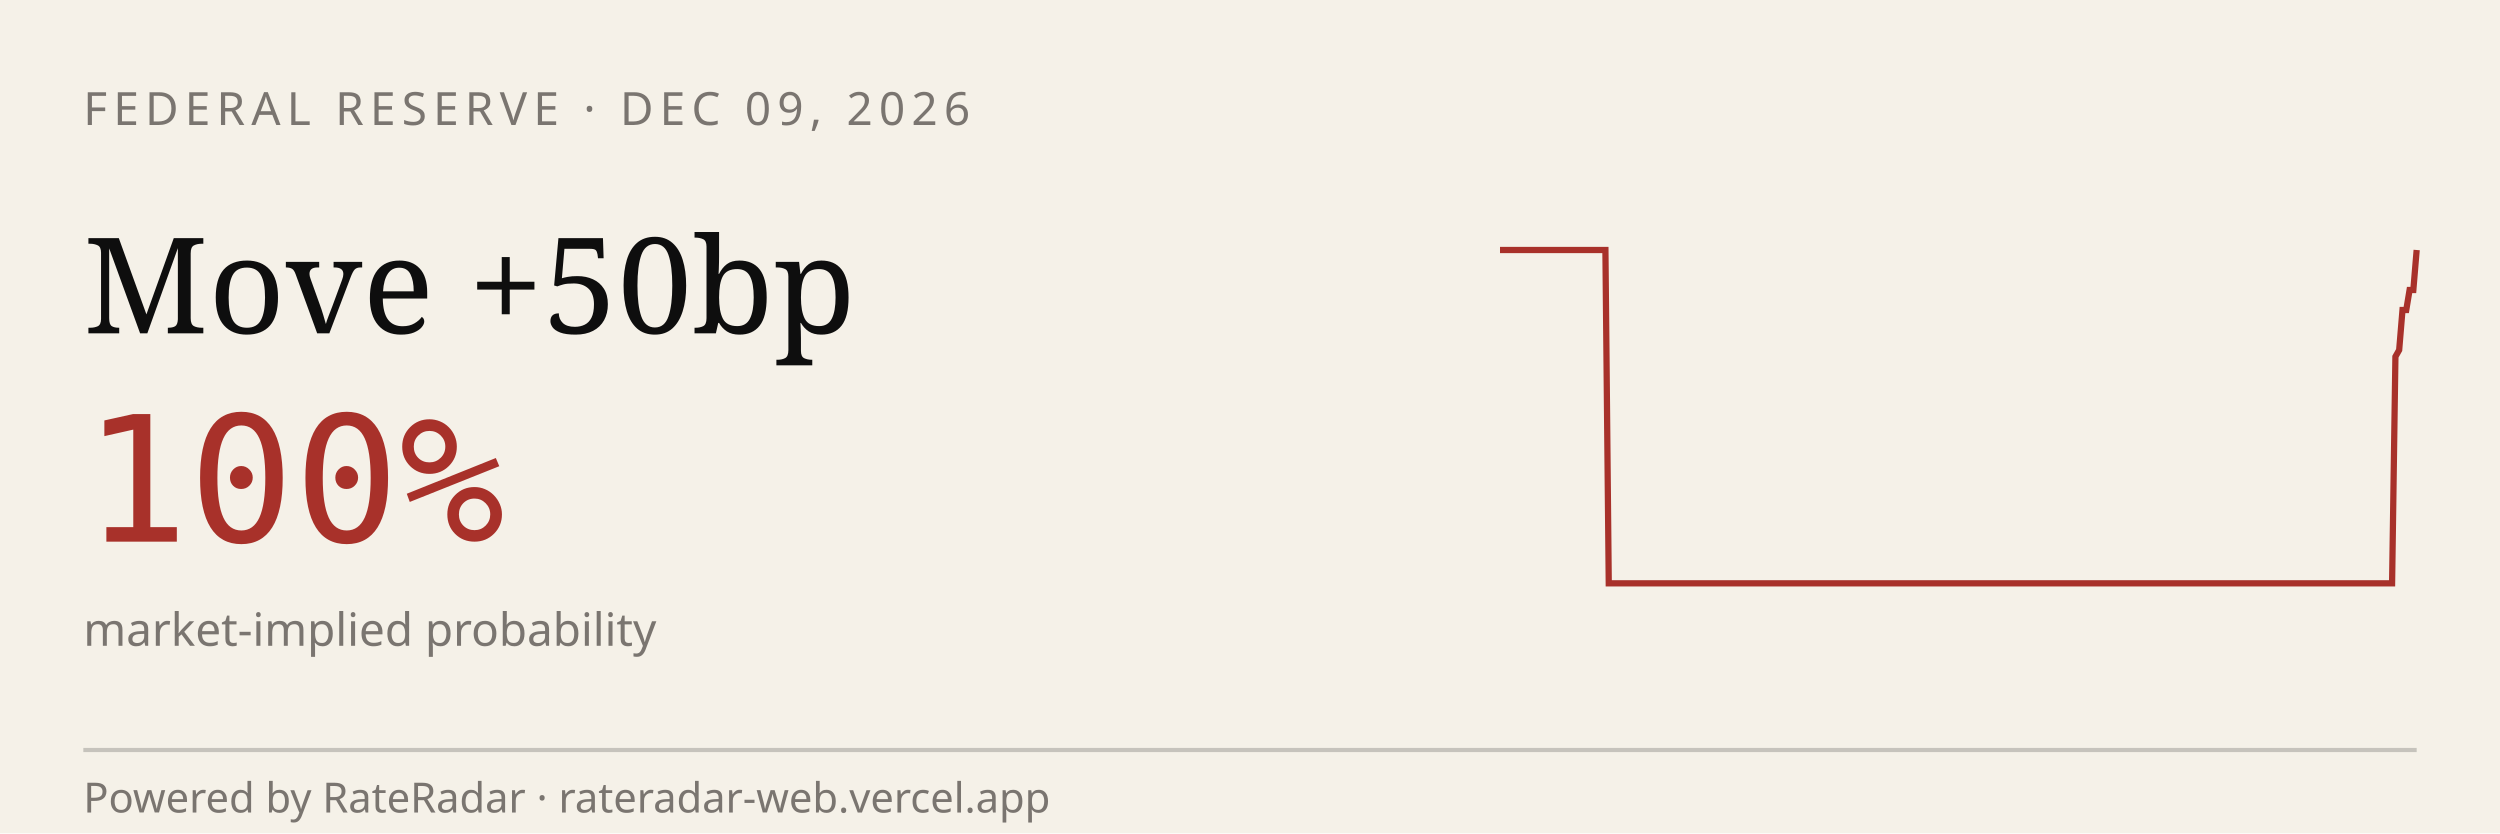
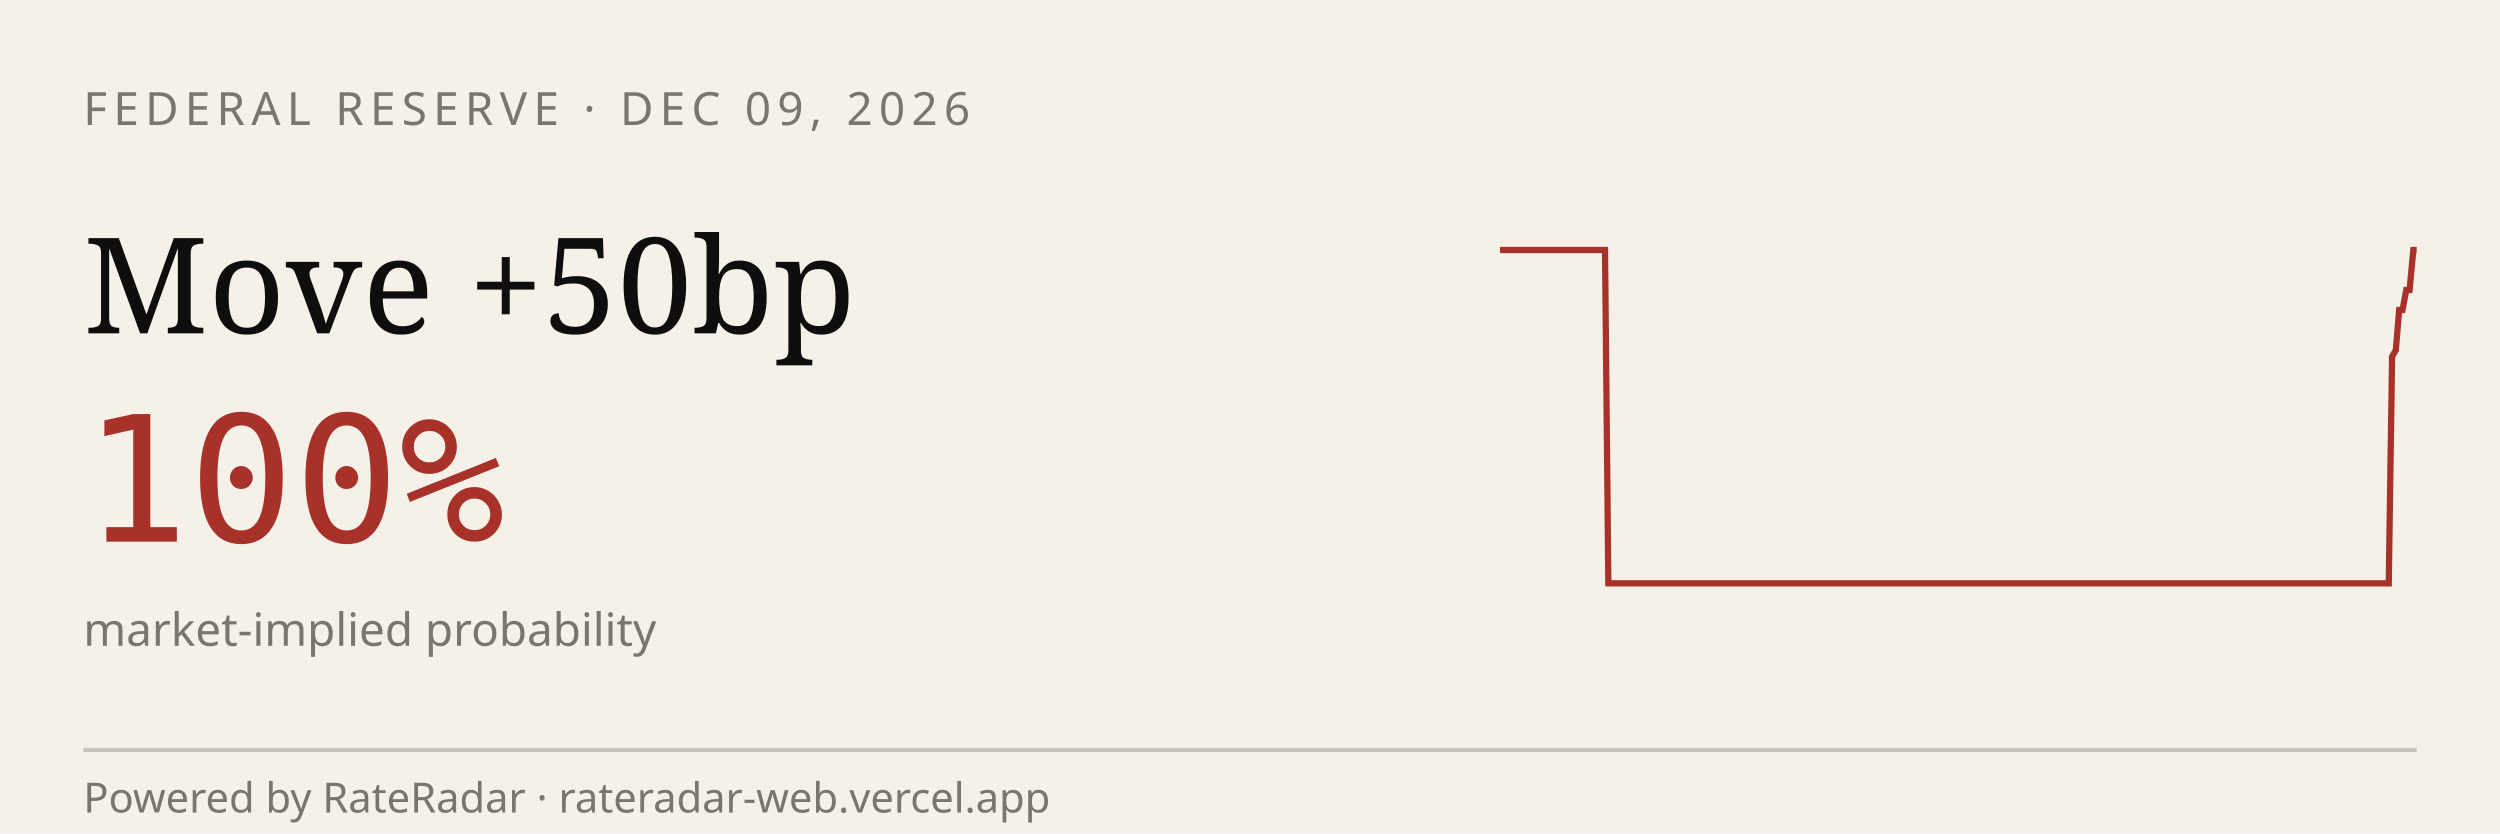
<svg xmlns="http://www.w3.org/2000/svg" viewBox="0 0 600 200" width="600" height="200" role="img" aria-label="RateRadar live odds for FED 2026-12-09">
  <rect width="600" height="200" fill="#F5F1E8" />
  <text x="20" y="30" font-family="sans-serif" font-size="11" letter-spacing="1.5" fill="#7A7570">FEDERAL RESERVE · DEC 09, 2026</text>
  <text x="20" y="80" font-family="Georgia, serif" font-size="32" fill="#0E0E0E">Move +50bp</text>
  <text x="20" y="130" font-family="monospace" font-size="42" fill="#A8312A">100%</text>
  <text x="20" y="155" font-family="sans-serif" font-size="11" fill="#7A7570">market-implied probability</text>
-   <path d="M 360.0,60.0 L 360.8,60.0 L 361.7,60.0 L 362.5,60.0 L 363.4,60.0 L 364.2,60.0 L 365.1,60.0 L 365.9,60.0 L 366.7,60.0 L 367.6,60.0 L 368.4,60.0 L 369.3,60.0 L 370.1,60.0 L 371.0,60.0 L 371.8,60.0 L 372.6,60.0 L 373.5,60.0 L 374.3,60.0 L 375.2,60.0 L 376.0,60.0 L 376.9,60.0 L 377.7,60.0 L 378.5,60.0 L 379.4,60.0 L 380.2,60.0 L 381.1,60.0 L 381.9,60.0 L 382.8,60.0 L 383.6,60.0 L 384.4,60.0 L 385.3,60.0 L 386.1,140.0 L 387.0,140.0 L 387.8,140.0 L 388.7,140.0 L 389.5,140.0 L 390.3,140.0 L 391.2,140.0 L 392.0,140.0 L 392.9,140.0 L 393.7,140.0 L 394.6,140.0 L 395.4,140.0 L 396.2,140.0 L 397.1,140.0 L 397.9,140.0 L 398.8,140.0 L 399.6,140.0 L 400.5,140.0 L 401.3,140.0 L 402.1,140.0 L 403.0,140.0 L 403.8,140.0 L 404.7,140.0 L 405.5,140.0 L 406.4,140.0 L 407.2,140.0 L 408.0,140.0 L 408.9,140.0 L 409.7,140.0 L 410.6,140.0 L 411.4,140.0 L 412.3,140.0 L 413.1,140.0 L 413.9,140.0 L 414.8,140.0 L 415.6,140.0 L 416.5,140.0 L 417.3,140.0 L 418.2,140.0 L 419.0,140.0 L 419.8,140.0 L 420.7,140.0 L 421.5,140.0 L 422.4,140.0 L 423.2,140.0 L 424.1,140.0 L 424.9,140.0 L 425.7,140.0 L 426.6,140.0 L 427.4,140.0 L 428.3,140.0 L 429.1,140.0 L 430.0,140.0 L 430.8,140.0 L 431.6,140.0 L 432.5,140.0 L 433.3,140.0 L 434.2,140.0 L 435.0,140.0 L 435.9,140.0 L 436.7,140.0 L 437.5,140.0 L 438.4,140.0 L 439.2,140.0 L 440.1,140.0 L 440.9,140.0 L 441.8,140.0 L 442.6,140.0 L 443.4,140.0 L 444.3,140.0 L 445.1,140.0 L 446.0,140.0 L 446.8,140.0 L 447.7,140.0 L 448.5,140.0 L 449.3,140.0 L 450.2,140.0 L 451.0,140.0 L 451.9,140.0 L 452.7,140.0 L 453.6,140.0 L 454.4,140.0 L 455.2,140.0 L 456.1,140.0 L 456.9,140.0 L 457.8,140.0 L 458.6,140.0 L 459.5,140.0 L 460.3,140.0 L 461.1,140.0 L 462.0,140.0 L 462.8,140.0 L 463.7,140.0 L 464.5,140.0 L 465.4,140.0 L 466.2,140.0 L 467.0,140.0 L 467.9,140.0 L 468.7,140.0 L 469.6,140.0 L 470.4,140.0 L 471.3,140.0 L 472.1,140.0 L 473.0,140.0 L 473.8,140.0 L 474.6,140.0 L 475.5,140.0 L 476.3,140.0 L 477.2,140.0 L 478.0,140.0 L 478.9,140.0 L 479.7,140.0 L 480.5,140.0 L 481.4,140.0 L 482.2,140.0 L 483.1,140.0 L 483.9,140.0 L 484.8,140.0 L 485.6,140.0 L 486.4,140.0 L 487.3,140.0 L 488.1,140.0 L 489.0,140.0 L 489.8,140.0 L 490.7,140.0 L 491.5,140.0 L 492.3,140.0 L 493.2,140.0 L 494.0,140.0 L 494.9,140.0 L 495.7,140.0 L 496.6,140.0 L 497.4,140.0 L 498.2,140.0 L 499.1,140.0 L 499.9,140.0 L 500.8,140.0 L 501.6,140.0 L 502.5,140.0 L 503.3,140.0 L 504.1,140.0 L 505.0,140.0 L 505.8,140.0 L 506.7,140.0 L 507.5,140.0 L 508.4,140.0 L 509.2,140.0 L 510.0,140.0 L 510.9,140.0 L 511.7,140.0 L 512.6,140.0 L 513.4,140.0 L 514.3,140.0 L 515.1,140.0 L 515.9,140.0 L 516.8,140.0 L 517.6,140.0 L 518.5,140.0 L 519.3,140.0 L 520.2,140.0 L 521.0,140.0 L 521.8,140.0 L 522.7,140.0 L 523.5,140.0 L 524.4,140.0 L 525.2,140.0 L 526.1,140.0 L 526.9,140.0 L 527.7,140.0 L 528.6,140.0 L 529.4,140.0 L 530.3,140.0 L 531.1,140.0 L 532.0,140.0 L 532.8,140.0 L 533.6,140.0 L 534.5,140.0 L 535.3,140.0 L 536.2,140.0 L 537.0,140.0 L 537.9,140.0 L 538.7,140.0 L 539.5,140.0 L 540.4,140.0 L 541.2,140.0 L 542.1,140.0 L 542.9,140.0 L 543.8,140.0 L 544.6,140.0 L 545.4,140.0 L 546.3,140.0 L 547.1,140.0 L 548.0,140.0 L 548.8,140.0 L 549.7,140.0 L 550.5,140.0 L 551.3,140.0 L 552.2,140.0 L 553.0,140.0 L 553.9,140.0 L 554.7,140.0 L 555.6,140.0 L 556.4,140.0 L 557.2,140.0 L 558.1,140.0 L 558.9,140.0 L 559.8,140.0 L 560.6,140.0 L 561.5,140.0 L 562.3,140.0 L 563.1,140.0 L 564.0,140.0 L 564.8,140.0 L 565.7,140.0 L 566.5,140.0 L 567.4,140.0 L 568.2,140.0 L 569.0,140.0 L 569.9,140.0 L 570.7,140.0 L 571.6,140.0 L 572.4,140.0 L 573.3,140.0 L 574.1,140.0 L 574.9,85.6 L 575.8,84.0 L 576.6,74.4 L 577.5,74.4 L 578.3,69.6 L 579.2,69.6 L 580.0,60.0" stroke="#A8312A" stroke-width="1.5" fill="none" />
+   <path d="M 360.0,60.0 L 360.8,60.0 L 361.7,60.0 L 362.5,60.0 L 363.4,60.0 L 364.2,60.0 L 365.0,60.0 L 365.9,60.0 L 366.7,60.0 L 367.6,60.0 L 368.4,60.0 L 369.2,60.0 L 370.1,60.0 L 370.9,60.0 L 371.8,60.0 L 372.6,60.0 L 373.4,60.0 L 374.3,60.0 L 375.1,60.0 L 376.0,60.0 L 376.8,60.0 L 377.6,60.0 L 378.5,60.0 L 379.3,60.0 L 380.2,60.0 L 381.0,60.0 L 381.8,60.0 L 382.7,60.0 L 383.5,60.0 L 384.4,60.0 L 385.2,60.0 L 386.0,140.0 L 386.9,140.0 L 387.7,140.0 L 388.5,140.0 L 389.4,140.0 L 390.2,140.0 L 391.1,140.0 L 391.9,140.0 L 392.7,140.0 L 393.6,140.0 L 394.4,140.0 L 395.3,140.0 L 396.1,140.0 L 396.9,140.0 L 397.8,140.0 L 398.6,140.0 L 399.5,140.0 L 400.3,140.0 L 401.1,140.0 L 402.0,140.0 L 402.8,140.0 L 403.7,140.0 L 404.5,140.0 L 405.3,140.0 L 406.2,140.0 L 407.0,140.0 L 407.9,140.0 L 408.7,140.0 L 409.5,140.0 L 410.4,140.0 L 411.2,140.0 L 412.1,140.0 L 412.9,140.0 L 413.7,140.0 L 414.6,140.0 L 415.4,140.0 L 416.3,140.0 L 417.1,140.0 L 417.9,140.0 L 418.8,140.0 L 419.6,140.0 L 420.5,140.0 L 421.3,140.0 L 422.1,140.0 L 423.0,140.0 L 423.8,140.0 L 424.7,140.0 L 425.5,140.0 L 426.3,140.0 L 427.2,140.0 L 428.0,140.0 L 428.9,140.0 L 429.7,140.0 L 430.5,140.0 L 431.4,140.0 L 432.2,140.0 L 433.1,140.0 L 433.9,140.0 L 434.7,140.0 L 435.6,140.0 L 436.4,140.0 L 437.3,140.0 L 438.1,140.0 L 438.9,140.0 L 439.8,140.0 L 440.6,140.0 L 441.5,140.0 L 442.3,140.0 L 443.1,140.0 L 444.0,140.0 L 444.8,140.0 L 445.6,140.0 L 446.5,140.0 L 447.3,140.0 L 448.2,140.0 L 449.0,140.0 L 449.8,140.0 L 450.7,140.0 L 451.5,140.0 L 452.4,140.0 L 453.2,140.0 L 454.0,140.0 L 454.9,140.0 L 455.7,140.0 L 456.6,140.0 L 457.4,140.0 L 458.2,140.0 L 459.1,140.0 L 459.9,140.0 L 460.8,140.0 L 461.6,140.0 L 462.4,140.0 L 463.3,140.0 L 464.1,140.0 L 465.0,140.0 L 465.8,140.0 L 466.6,140.0 L 467.5,140.0 L 468.3,140.0 L 469.2,140.0 L 470.0,140.0 L 470.8,140.0 L 471.7,140.0 L 472.5,140.0 L 473.4,140.0 L 474.2,140.0 L 475.0,140.0 L 475.9,140.0 L 476.7,140.0 L 477.6,140.0 L 478.4,140.0 L 479.2,140.0 L 480.1,140.0 L 480.9,140.0 L 481.8,140.0 L 482.6,140.0 L 483.4,140.0 L 484.3,140.0 L 485.1,140.0 L 486.0,140.0 L 486.8,140.0 L 487.6,140.0 L 488.5,140.0 L 489.3,140.0 L 490.2,140.0 L 491.0,140.0 L 491.8,140.0 L 492.7,140.0 L 493.5,140.0 L 494.4,140.0 L 495.2,140.0 L 496.0,140.0 L 496.9,140.0 L 497.7,140.0 L 498.5,140.0 L 499.4,140.0 L 500.2,140.0 L 501.1,140.0 L 501.9,140.0 L 502.7,140.0 L 503.6,140.0 L 504.4,140.0 L 505.3,140.0 L 506.1,140.0 L 506.9,140.0 L 507.8,140.0 L 508.6,140.0 L 509.5,140.0 L 510.3,140.0 L 511.1,140.0 L 512.0,140.0 L 512.8,140.0 L 513.7,140.0 L 514.5,140.0 L 515.3,140.0 L 516.2,140.0 L 517.0,140.0 L 517.9,140.0 L 518.7,140.0 L 519.5,140.0 L 520.4,140.0 L 521.2,140.0 L 522.1,140.0 L 522.9,140.0 L 523.7,140.0 L 524.6,140.0 L 525.4,140.0 L 526.3,140.0 L 527.1,140.0 L 527.9,140.0 L 528.8,140.0 L 529.6,140.0 L 530.5,140.0 L 531.3,140.0 L 532.1,140.0 L 533.0,140.0 L 533.8,140.0 L 534.7,140.0 L 535.5,140.0 L 536.3,140.0 L 537.2,140.0 L 538.0,140.0 L 538.9,140.0 L 539.7,140.0 L 540.5,140.0 L 541.4,140.0 L 542.2,140.0 L 543.1,140.0 L 543.9,140.0 L 544.7,140.0 L 545.6,140.0 L 546.4,140.0 L 547.3,140.0 L 548.1,140.0 L 548.9,140.0 L 549.8,140.0 L 550.6,140.0 L 551.5,140.0 L 552.3,140.0 L 553.1,140.0 L 554.0,140.0 L 554.8,140.0 L 555.6,140.0 L 556.5,140.0 L 557.3,140.0 L 558.2,140.0 L 559.0,140.0 L 559.8,140.0 L 560.7,140.0 L 561.5,140.0 L 562.4,140.0 L 563.2,140.0 L 564.0,140.0 L 564.9,140.0 L 565.7,140.0 L 566.6,140.0 L 567.4,140.0 L 568.2,140.0 L 569.1,140.0 L 569.9,140.0 L 570.8,140.0 L 571.6,140.0 L 572.4,140.0 L 573.3,140.0 L 574.1,85.6 L 575.0,84.0 L 575.8,74.4 L 576.6,74.4 L 577.5,69.6 L 578.3,69.6 L 579.2,60.0 L 580.0,60.0" stroke="#A8312A" stroke-width="1.5" fill="none" />
  <line x1="20" y1="180" x2="580" y2="180" stroke="#0E0E0E33" />
  <text x="20" y="195" font-family="sans-serif" font-size="10" fill="#7A7570">Powered by RateRadar · rateradar-web.vercel.app</text>
</svg>
